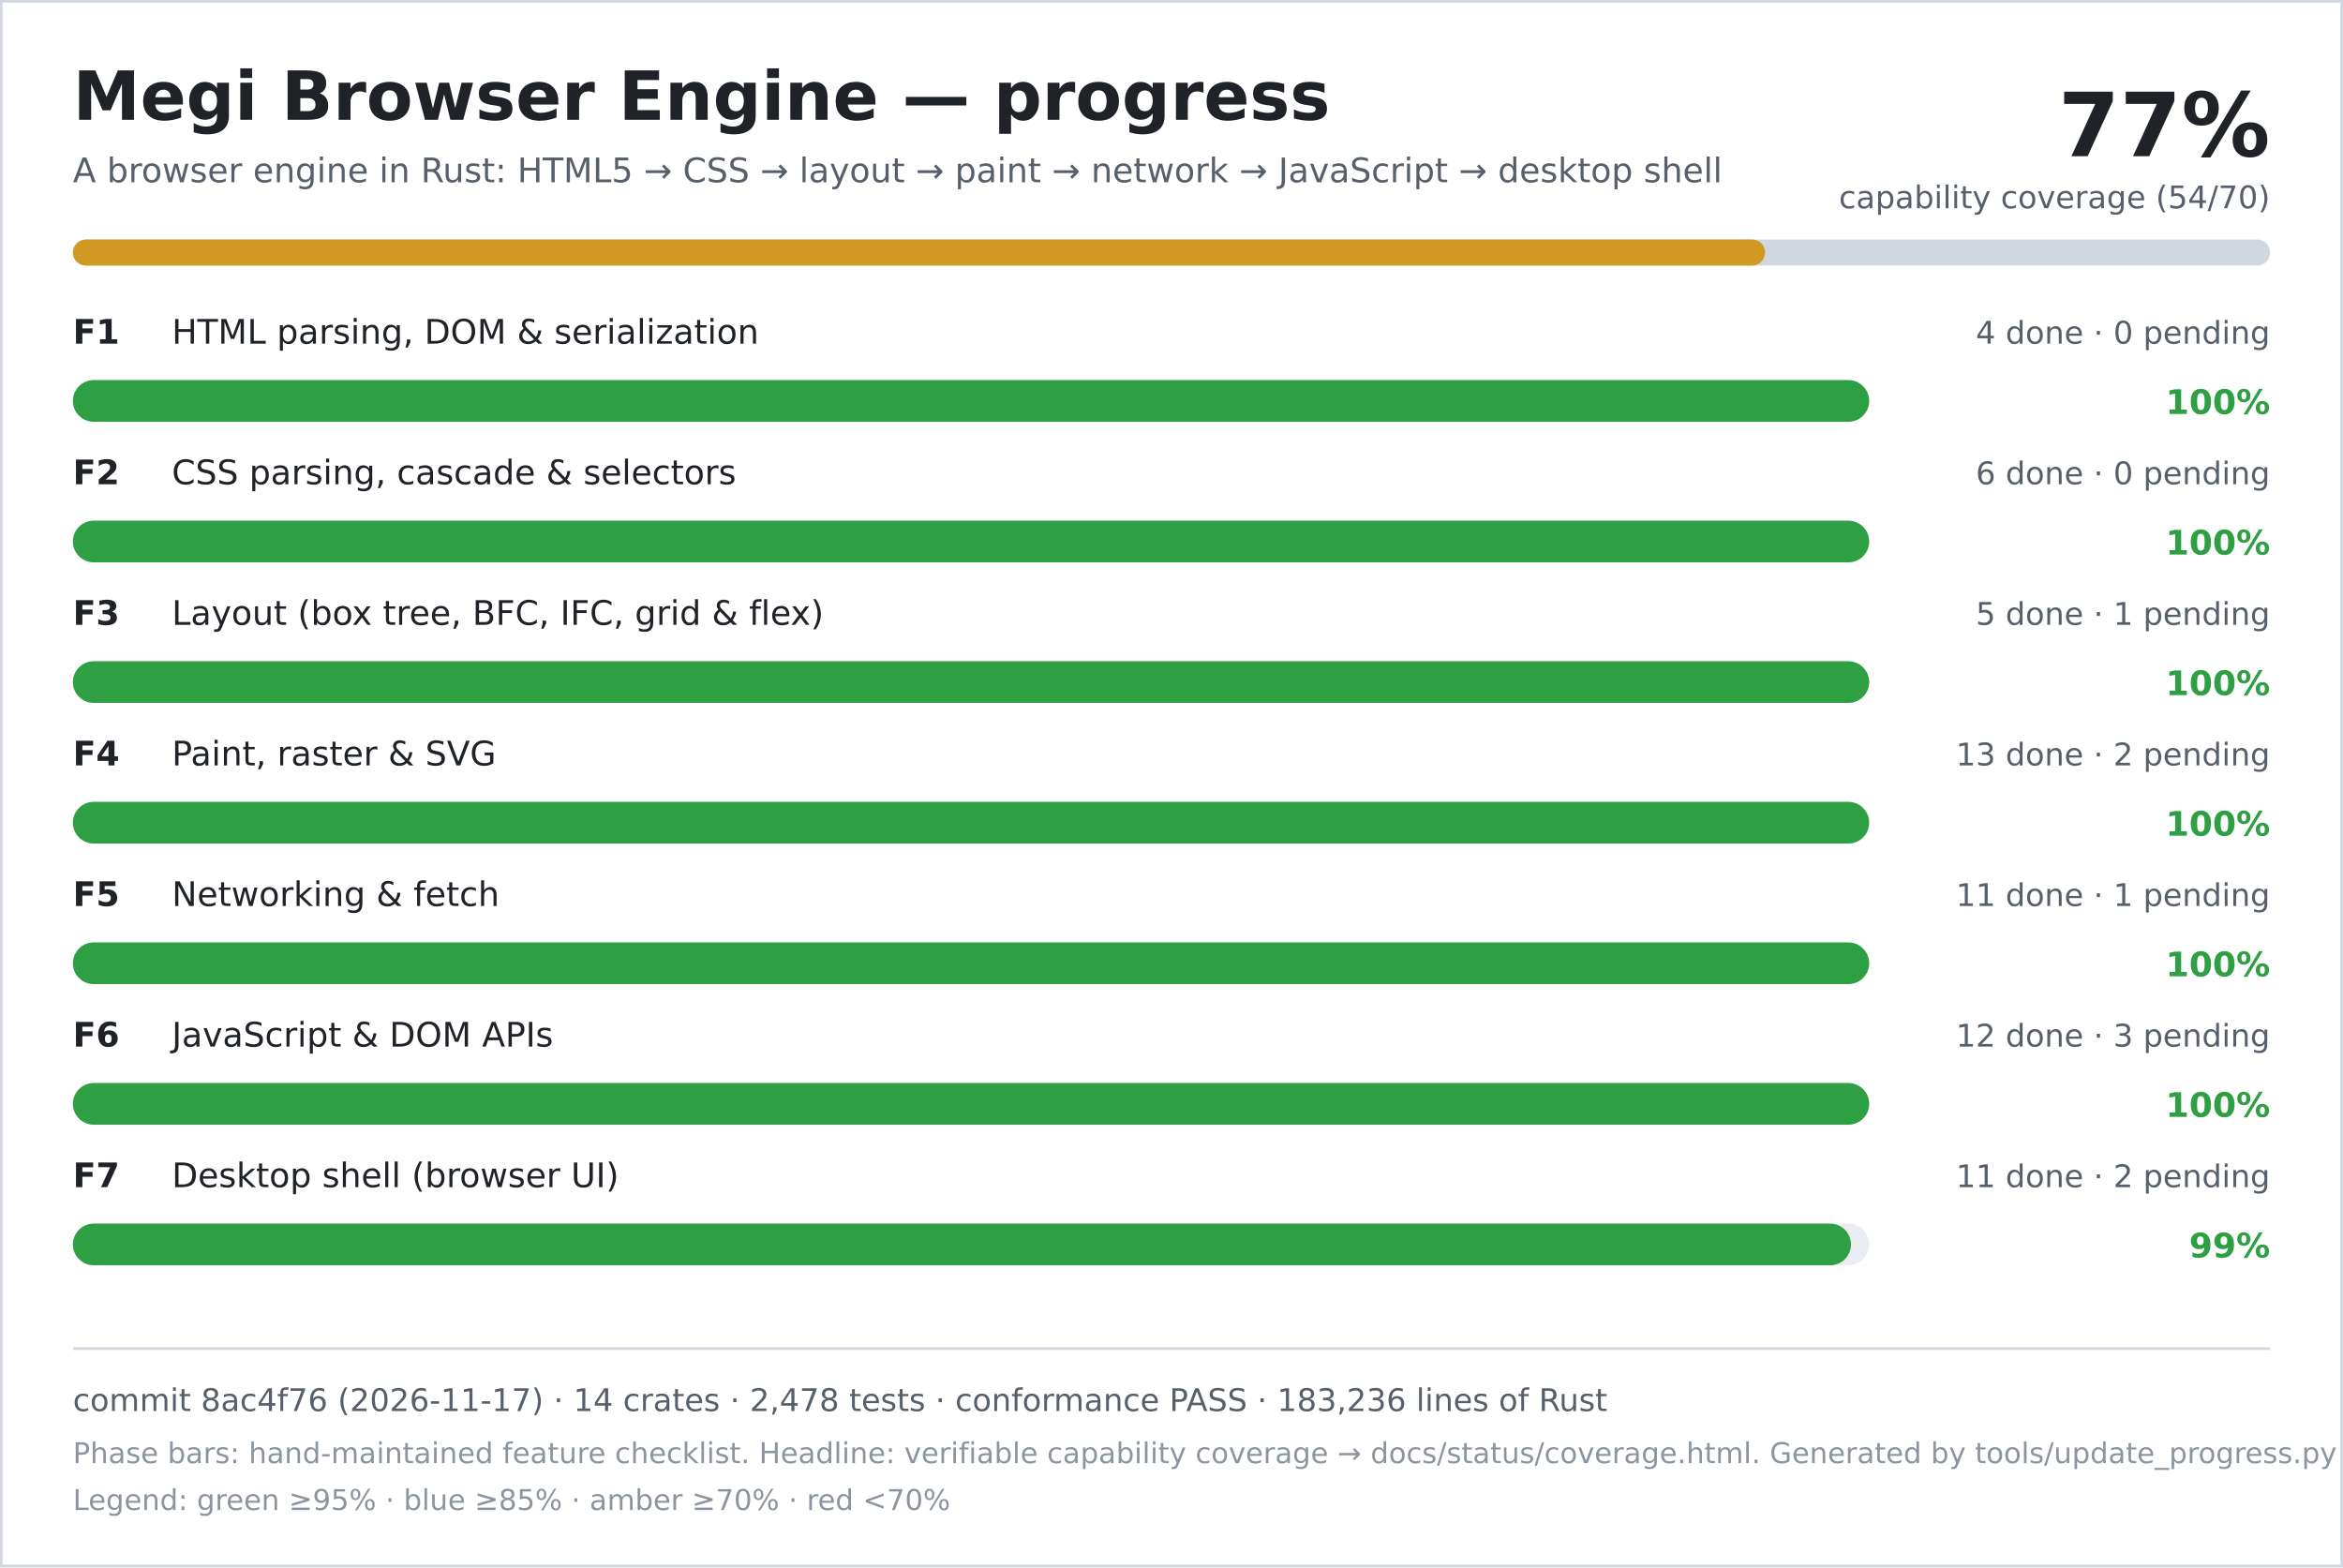
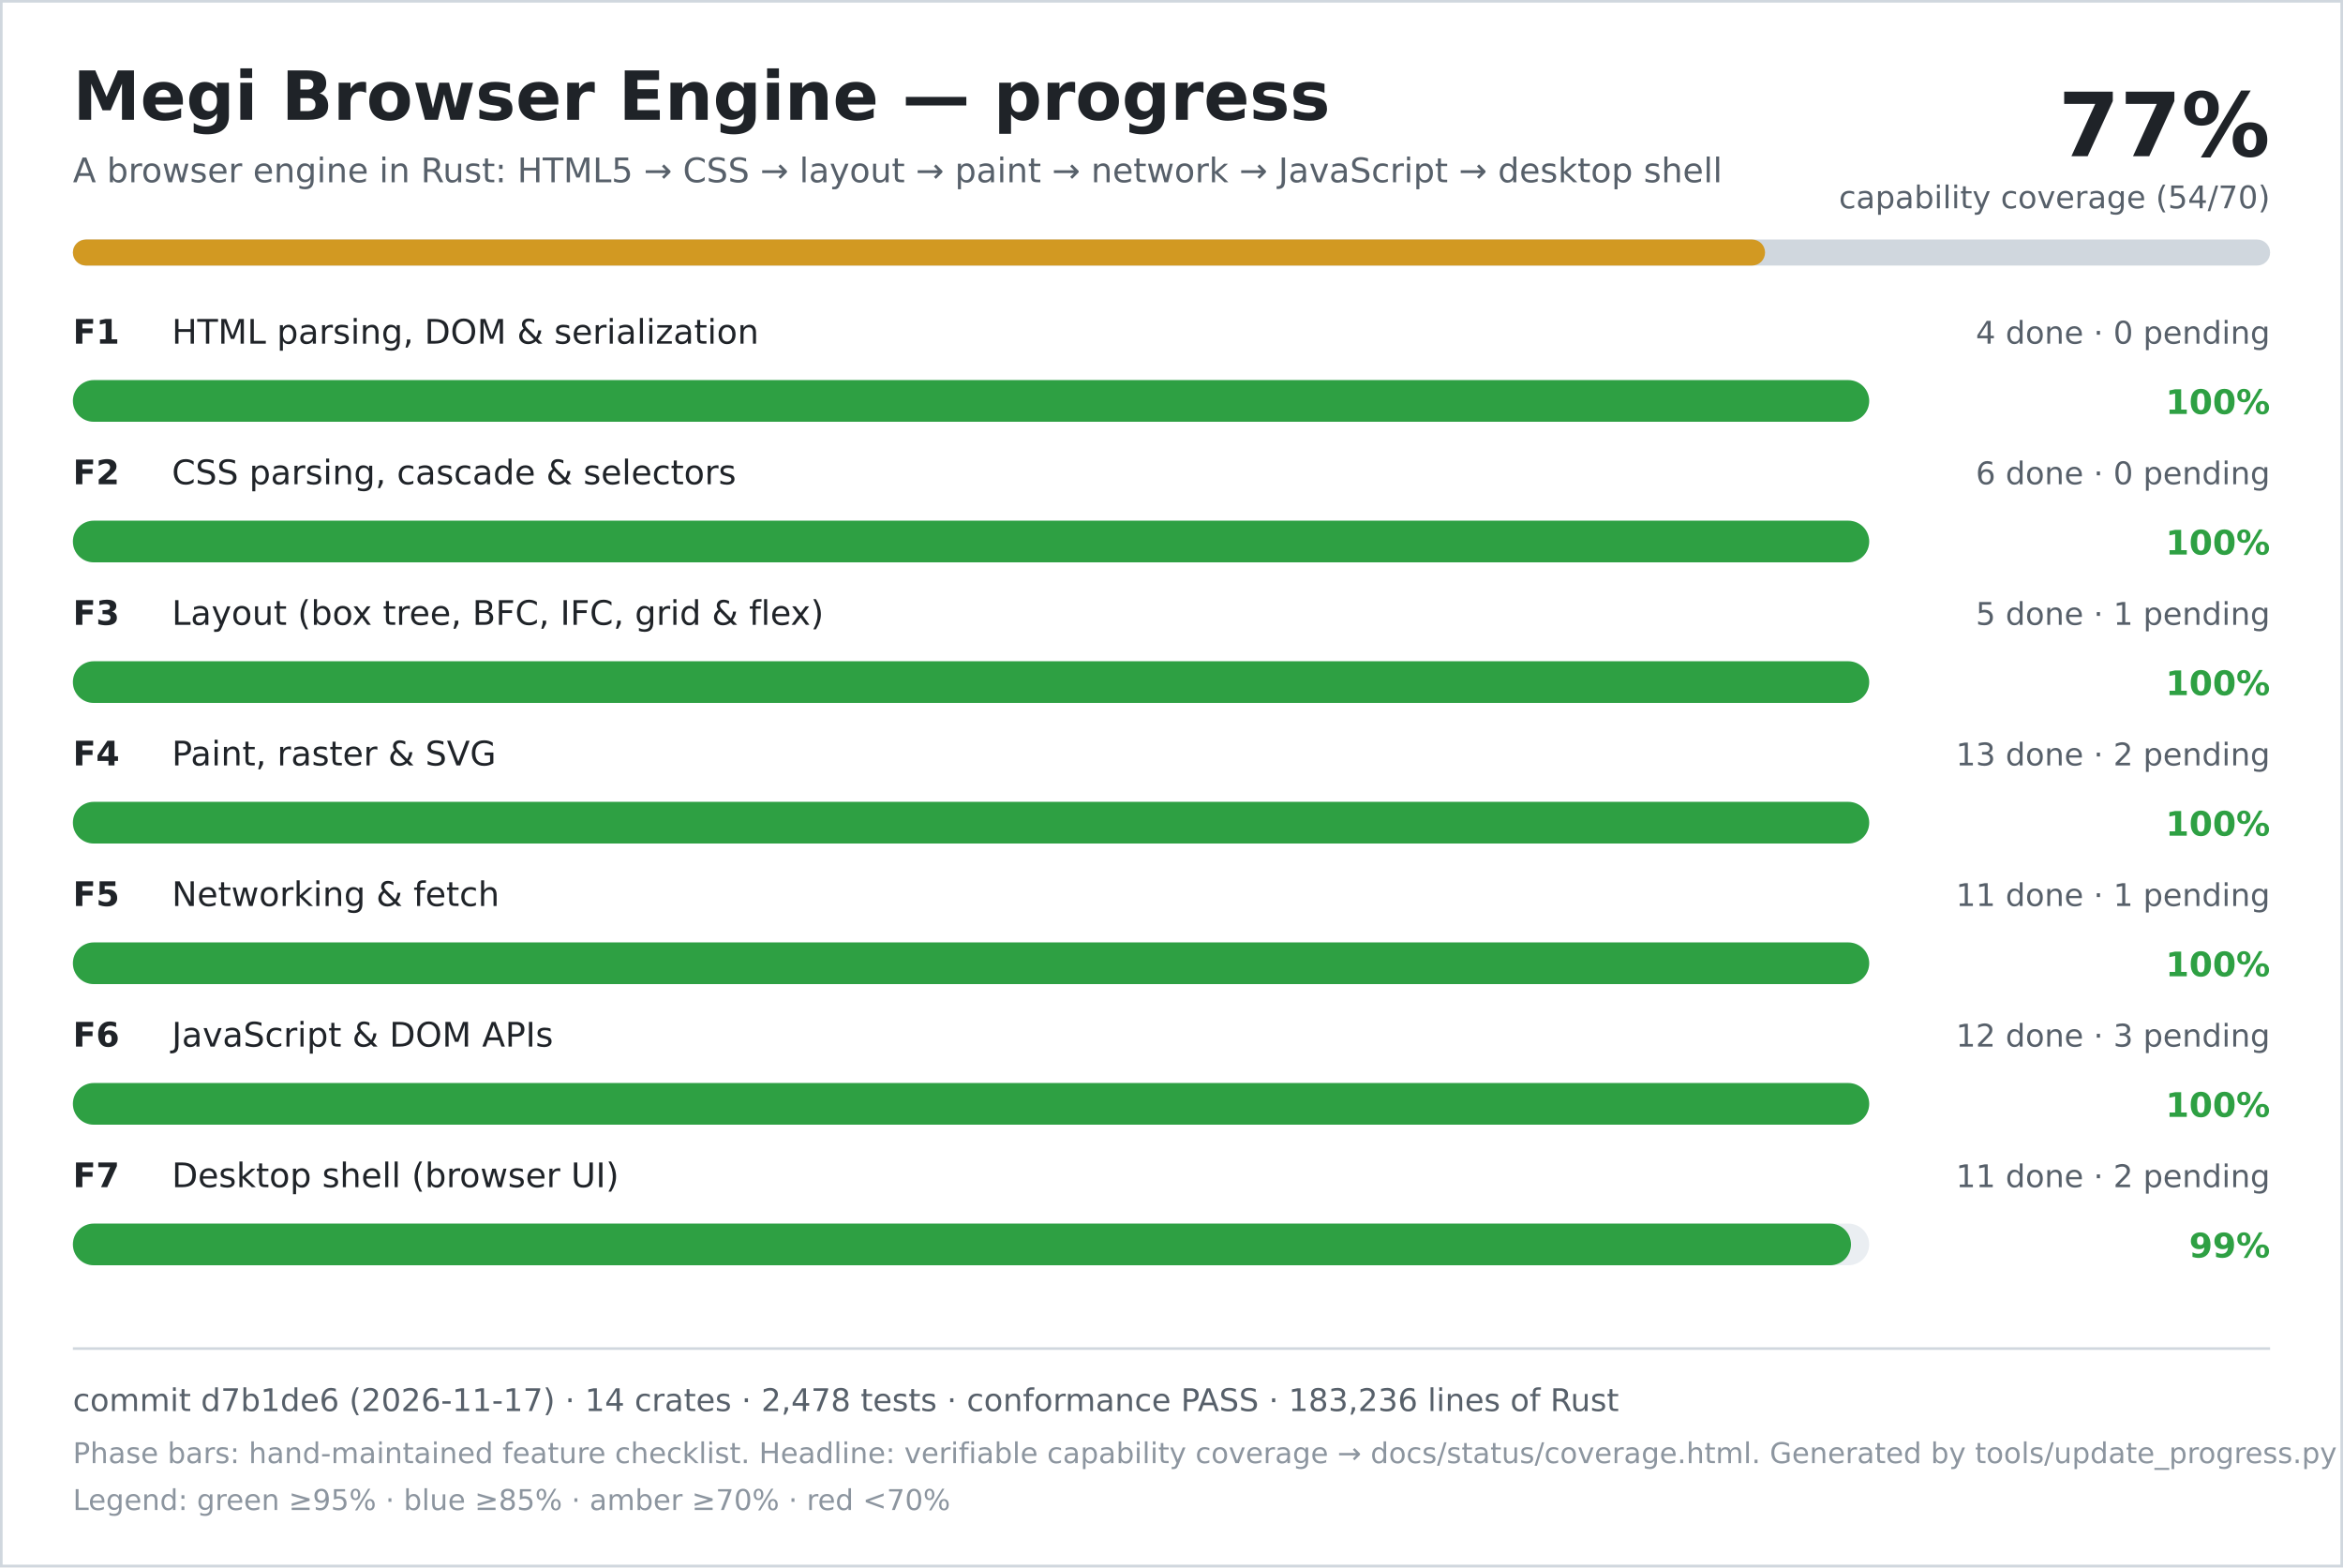
<svg xmlns="http://www.w3.org/2000/svg" width="900" height="602" viewBox="0 0 900 602" role="img" aria-labelledby="title desc">
  <rect width="900" height="602" fill="#ffffff" />
  <rect x="0.5" y="0.5" width="899" height="601" fill="none" stroke="#d0d7de" />
  <text x="28" y="46" font-family="DejaVu Sans, Verdana, sans-serif" font-size="26" font-weight="700" fill="#1f2328">Megi Browser Engine — progress</text>
  <text x="28" y="70" font-family="DejaVu Sans, Verdana, sans-serif" font-size="13" fill="#57606a">A browser engine in Rust: HTML5 → CSS → layout → paint → network → JavaScript → desktop shell</text>
  <text x="872" y="60" text-anchor="end" font-family="DejaVu Sans, Verdana, sans-serif" font-size="34" font-weight="700" fill="#1f2328">77%</text>
  <text x="872" y="80" text-anchor="end" font-family="DejaVu Sans, Verdana, sans-serif" font-size="12" fill="#57606a">capability coverage (54/70)</text>
  <rect x="28" y="92" width="844" height="10" rx="5" fill="#d0d7de" />
  <rect x="28" y="92" width="650" height="10" rx="5" fill="#d29922" />
  <text x="28" y="132" font-family="DejaVu Sans, Verdana, sans-serif" font-size="13" font-weight="700" fill="#1f2328">F1</text>
  <text x="66" y="132" font-family="DejaVu Sans, Verdana, sans-serif" font-size="13" fill="#1f2328">HTML parsing, DOM &amp; serialization</text>
  <text x="872" y="132" text-anchor="end" font-family="DejaVu Sans, Verdana, sans-serif" font-size="12" fill="#57606a">4 done · 0 pending</text>
  <rect x="28" y="146" width="690" height="16" rx="8" fill="#eaeef2" />
  <rect x="28" y="146" width="690" height="16" rx="8" fill="#2ea043" />
  <text x="872" y="159" text-anchor="end" font-family="DejaVu Sans, Verdana, sans-serif" font-size="13" font-weight="700" fill="#2ea043">100%</text>
  <text x="28" y="186" font-family="DejaVu Sans, Verdana, sans-serif" font-size="13" font-weight="700" fill="#1f2328">F2</text>
  <text x="66" y="186" font-family="DejaVu Sans, Verdana, sans-serif" font-size="13" fill="#1f2328">CSS parsing, cascade &amp; selectors</text>
  <text x="872" y="186" text-anchor="end" font-family="DejaVu Sans, Verdana, sans-serif" font-size="12" fill="#57606a">6 done · 0 pending</text>
  <rect x="28" y="200" width="690" height="16" rx="8" fill="#eaeef2" />
  <rect x="28" y="200" width="690" height="16" rx="8" fill="#2ea043" />
  <text x="872" y="213" text-anchor="end" font-family="DejaVu Sans, Verdana, sans-serif" font-size="13" font-weight="700" fill="#2ea043">100%</text>
  <text x="28" y="240" font-family="DejaVu Sans, Verdana, sans-serif" font-size="13" font-weight="700" fill="#1f2328">F3</text>
  <text x="66" y="240" font-family="DejaVu Sans, Verdana, sans-serif" font-size="13" fill="#1f2328">Layout (box tree, BFC, IFC, grid &amp; flex)</text>
  <text x="872" y="240" text-anchor="end" font-family="DejaVu Sans, Verdana, sans-serif" font-size="12" fill="#57606a">5 done · 1 pending</text>
  <rect x="28" y="254" width="690" height="16" rx="8" fill="#eaeef2" />
  <rect x="28" y="254" width="690" height="16" rx="8" fill="#2ea043" />
  <text x="872" y="267" text-anchor="end" font-family="DejaVu Sans, Verdana, sans-serif" font-size="13" font-weight="700" fill="#2ea043">100%</text>
  <text x="28" y="294" font-family="DejaVu Sans, Verdana, sans-serif" font-size="13" font-weight="700" fill="#1f2328">F4</text>
  <text x="66" y="294" font-family="DejaVu Sans, Verdana, sans-serif" font-size="13" fill="#1f2328">Paint, raster &amp; SVG</text>
  <text x="872" y="294" text-anchor="end" font-family="DejaVu Sans, Verdana, sans-serif" font-size="12" fill="#57606a">13 done · 2 pending</text>
  <rect x="28" y="308" width="690" height="16" rx="8" fill="#eaeef2" />
  <rect x="28" y="308" width="690" height="16" rx="8" fill="#2ea043" />
  <text x="872" y="321" text-anchor="end" font-family="DejaVu Sans, Verdana, sans-serif" font-size="13" font-weight="700" fill="#2ea043">100%</text>
  <text x="28" y="348" font-family="DejaVu Sans, Verdana, sans-serif" font-size="13" font-weight="700" fill="#1f2328">F5</text>
  <text x="66" y="348" font-family="DejaVu Sans, Verdana, sans-serif" font-size="13" fill="#1f2328">Networking &amp; fetch</text>
  <text x="872" y="348" text-anchor="end" font-family="DejaVu Sans, Verdana, sans-serif" font-size="12" fill="#57606a">11 done · 1 pending</text>
  <rect x="28" y="362" width="690" height="16" rx="8" fill="#eaeef2" />
  <rect x="28" y="362" width="690" height="16" rx="8" fill="#2ea043" />
  <text x="872" y="375" text-anchor="end" font-family="DejaVu Sans, Verdana, sans-serif" font-size="13" font-weight="700" fill="#2ea043">100%</text>
  <text x="28" y="402" font-family="DejaVu Sans, Verdana, sans-serif" font-size="13" font-weight="700" fill="#1f2328">F6</text>
  <text x="66" y="402" font-family="DejaVu Sans, Verdana, sans-serif" font-size="13" fill="#1f2328">JavaScript &amp; DOM APIs</text>
  <text x="872" y="402" text-anchor="end" font-family="DejaVu Sans, Verdana, sans-serif" font-size="12" fill="#57606a">12 done · 3 pending</text>
  <rect x="28" y="416" width="690" height="16" rx="8" fill="#eaeef2" />
  <rect x="28" y="416" width="690" height="16" rx="8" fill="#2ea043" />
  <text x="872" y="429" text-anchor="end" font-family="DejaVu Sans, Verdana, sans-serif" font-size="13" font-weight="700" fill="#2ea043">100%</text>
  <text x="28" y="456" font-family="DejaVu Sans, Verdana, sans-serif" font-size="13" font-weight="700" fill="#1f2328">F7</text>
  <text x="66" y="456" font-family="DejaVu Sans, Verdana, sans-serif" font-size="13" fill="#1f2328">Desktop shell (browser UI)</text>
  <text x="872" y="456" text-anchor="end" font-family="DejaVu Sans, Verdana, sans-serif" font-size="12" fill="#57606a">11 done · 2 pending</text>
  <rect x="28" y="470" width="690" height="16" rx="8" fill="#eaeef2" />
  <rect x="28" y="470" width="683" height="16" rx="8" fill="#2ea043" />
  <text x="872" y="483" text-anchor="end" font-family="DejaVu Sans, Verdana, sans-serif" font-size="13" font-weight="700" fill="#2ea043">99%</text>
  <line x1="28" y1="518" x2="872" y2="518" stroke="#d0d7de" />
-   <text x="28" y="542" font-family="DejaVu Sans, Verdana, sans-serif" font-size="12" fill="#57606a">commit 8ac4f76 (2026-11-17) · 14 crates · 2,478 tests · conformance PASS · 183,236 lines of Rust</text>
+   <text x="28" y="542" font-family="DejaVu Sans, Verdana, sans-serif" font-size="12" fill="#57606a">commit d7b1de6 (2026-11-17) · 14 crates · 2,478 tests · conformance PASS · 183,236 lines of Rust</text>
  <text x="28" y="562" font-family="DejaVu Sans, Verdana, sans-serif" font-size="11" fill="#8c959f">Phase bars: hand-maintained feature checklist. Headline: verifiable capability coverage → docs/status/coverage.html. Generated by tools/update_progress.py — do not edit.</text>
  <text x="28" y="580" font-family="DejaVu Sans, Verdana, sans-serif" font-size="11" fill="#8c959f">Legend: green ≥95% · blue ≥85% · amber ≥70% · red &lt;70%</text>
</svg>
